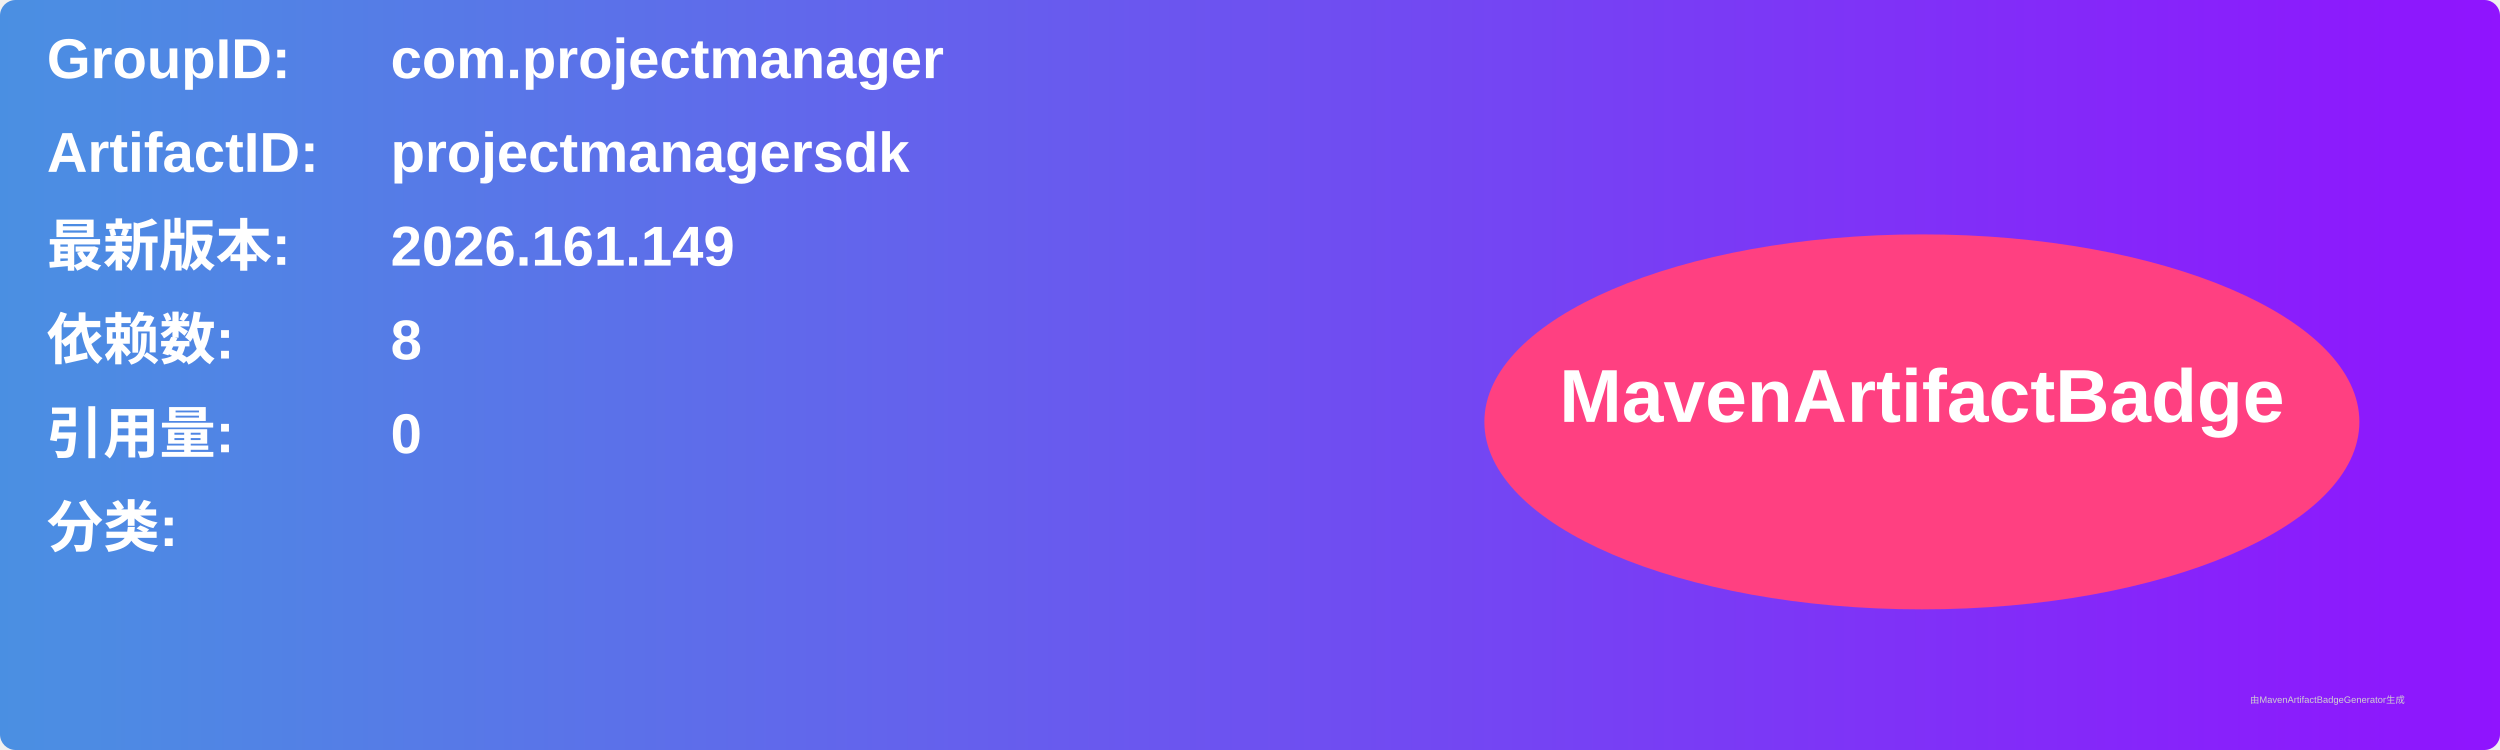
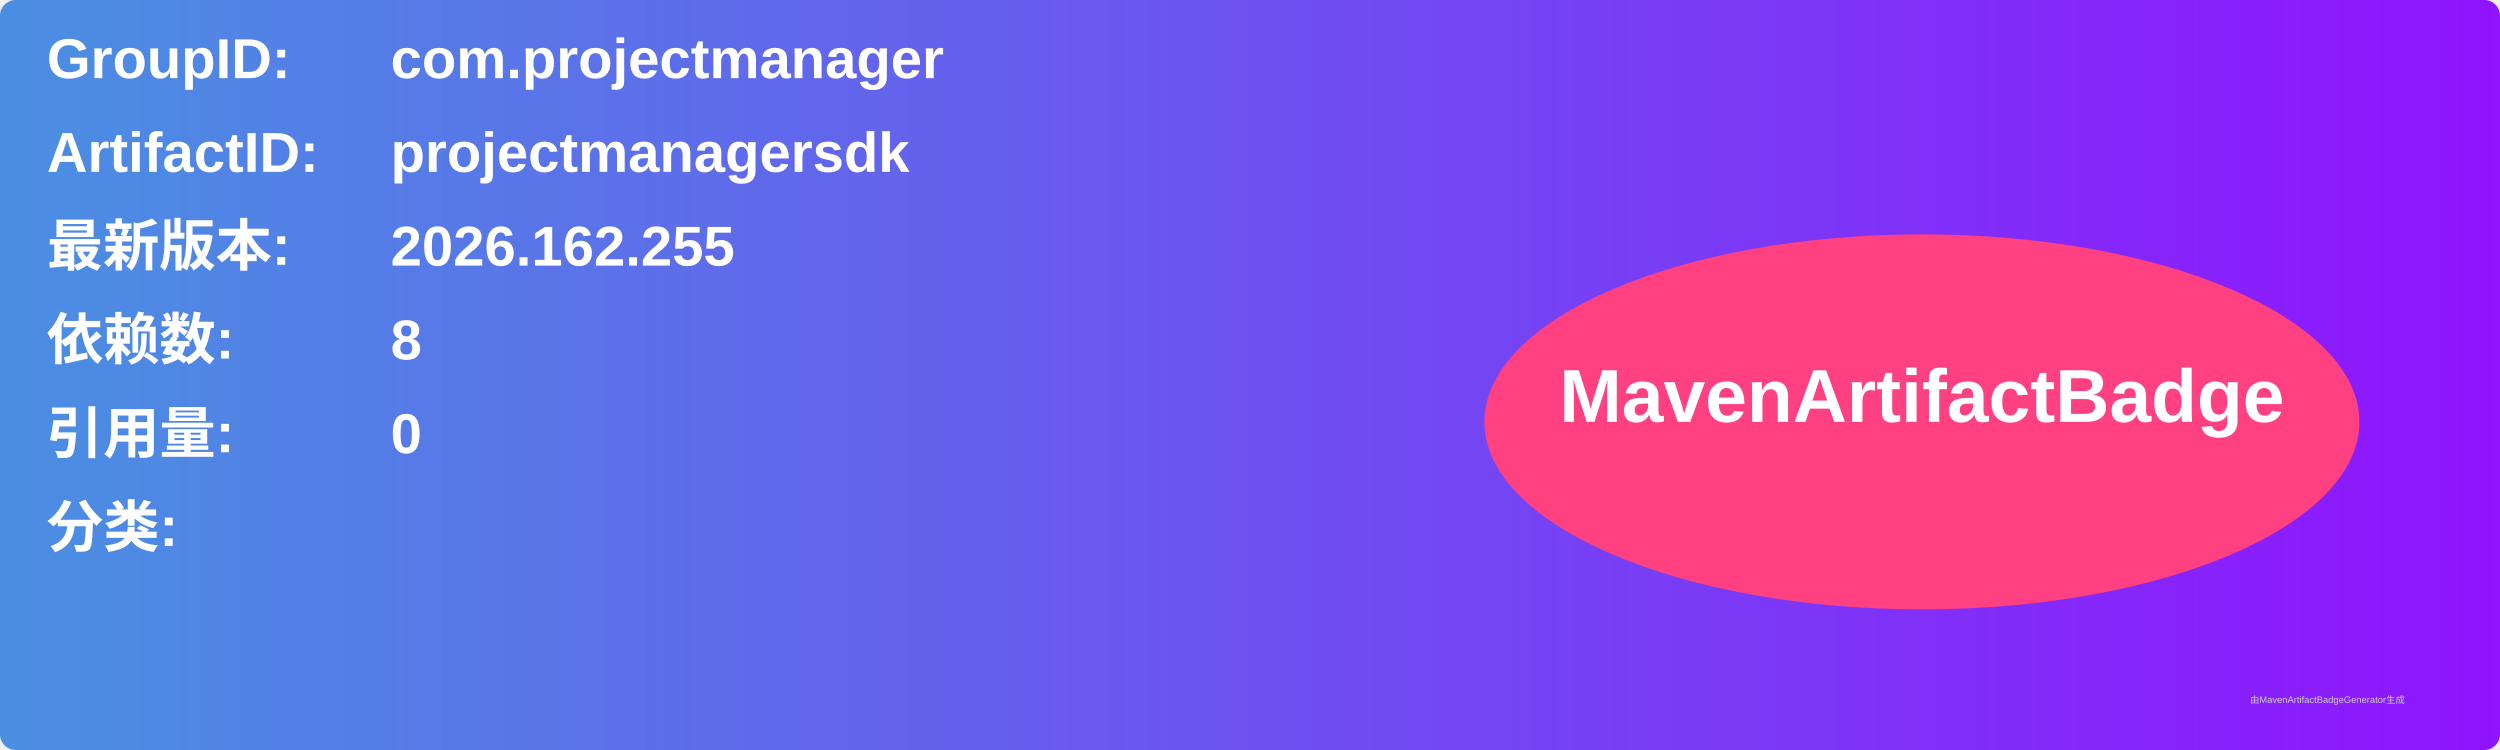
<svg xmlns="http://www.w3.org/2000/svg" width="800" height="240" viewBox="0 0 800 240">
  <linearGradient id="grad" x1="0%" y1="0%" x2="100%" y2="0%">
    <stop offset="0%" stop-color="#4a90e2" />
    <stop offset="100%" stop-color="#9013fe" />
  </linearGradient>
  <rect width="100%" height="100%" rx="5" ry="5" fill="url(#grad)" />
  <g transform="translate(15, 15)">
    <text x="0" y="10" font-family="Arial" font-size="18" fill="white" font-weight="bold" width="260">GroupID:</text>
    <text x="110" y="10" font-family="Arial" font-size="18" fill="white" font-weight="bold" width="460">com.projectmanager</text>
    <text x="0" y="40" font-family="Arial" font-size="18" fill="white" font-weight="bold" width="260">ArtifactID:</text>
    <text x="110" y="40" font-family="Arial" font-size="18" fill="white" font-weight="bold" width="460">projectmanagersdk</text>
    <text x="0" y="70" font-family="Arial" font-size="18" fill="white" font-weight="bold">最新版本:</text>
    <text x="110" y="70" font-family="Arial" font-size="18" fill="white" font-weight="bold">
-       <tspan font-weight="bold">2026.161.149</tspan>
+       <tspan font-weight="bold">2026.162.255</tspan>
    </text>
    <text x="0" y="100" font-family="Arial" font-size="18" fill="white" font-weight="bold">依赖数: </text>
    <text x="110" y="100" font-family="Arial" font-size="18" fill="white">
      <tspan font-weight="bold">8</tspan>
    </text>
    <text x="0" y="130" font-family="Arial" font-size="18" fill="white" font-weight="bold">引用量: </text>
    <text x="110" y="130" font-family="Arial" font-size="18" fill="white">
      <tspan font-weight="bold">0</tspan>
    </text>
    <text x="0" y="160" font-family="Arial" font-size="18" fill="white" font-weight="bold">分类:</text>
    <text x="10" y="190" font-family="Arial" font-size="10" fill="white">
      <tspan font-weight="bold" />
    </text>
    <ellipse cx="600" cy="120" rx="140" ry="60" fill="#ff4081" />
    <text x="600" y="120" text-anchor="middle" font-family="Arial" font-size="24" fill="white" font-weight="bold">MavenArtifactBadge</text>
  </g>
  <text x="720" y="225" font-family="Arial" font-size="3" fill="#d0d0d0">由MavenArtifactBadgeGenerator生成</text>
</svg>
